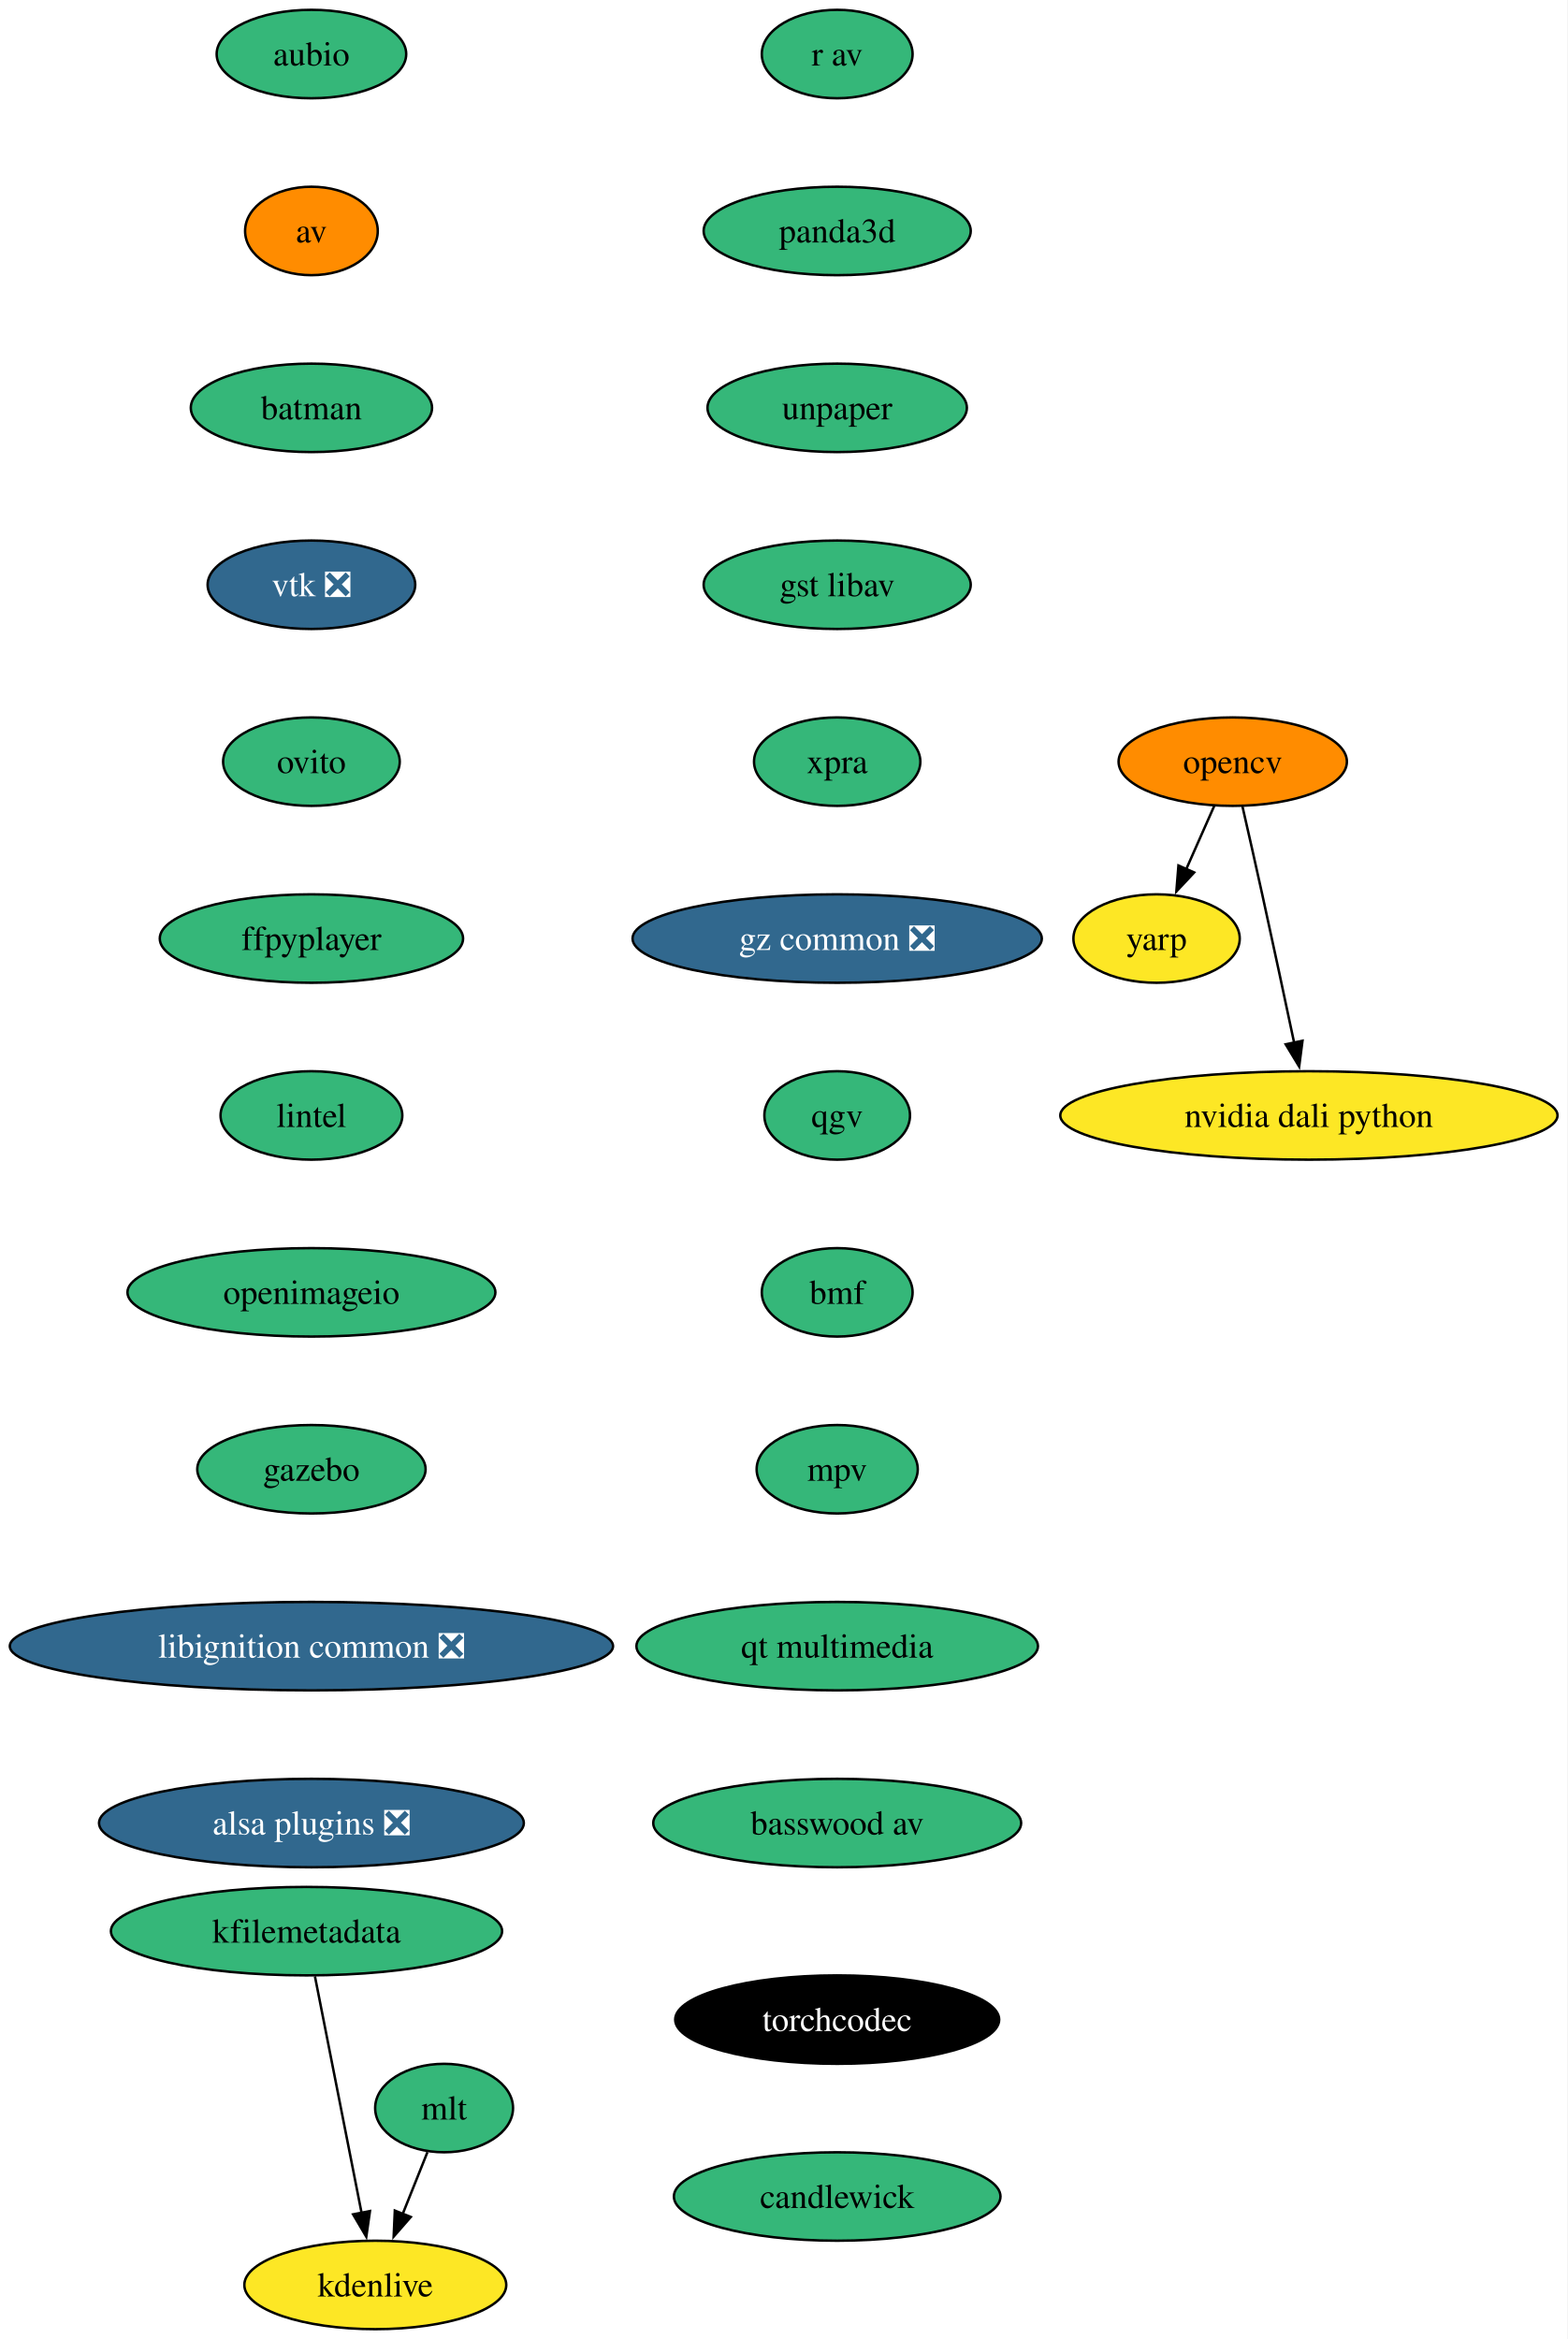
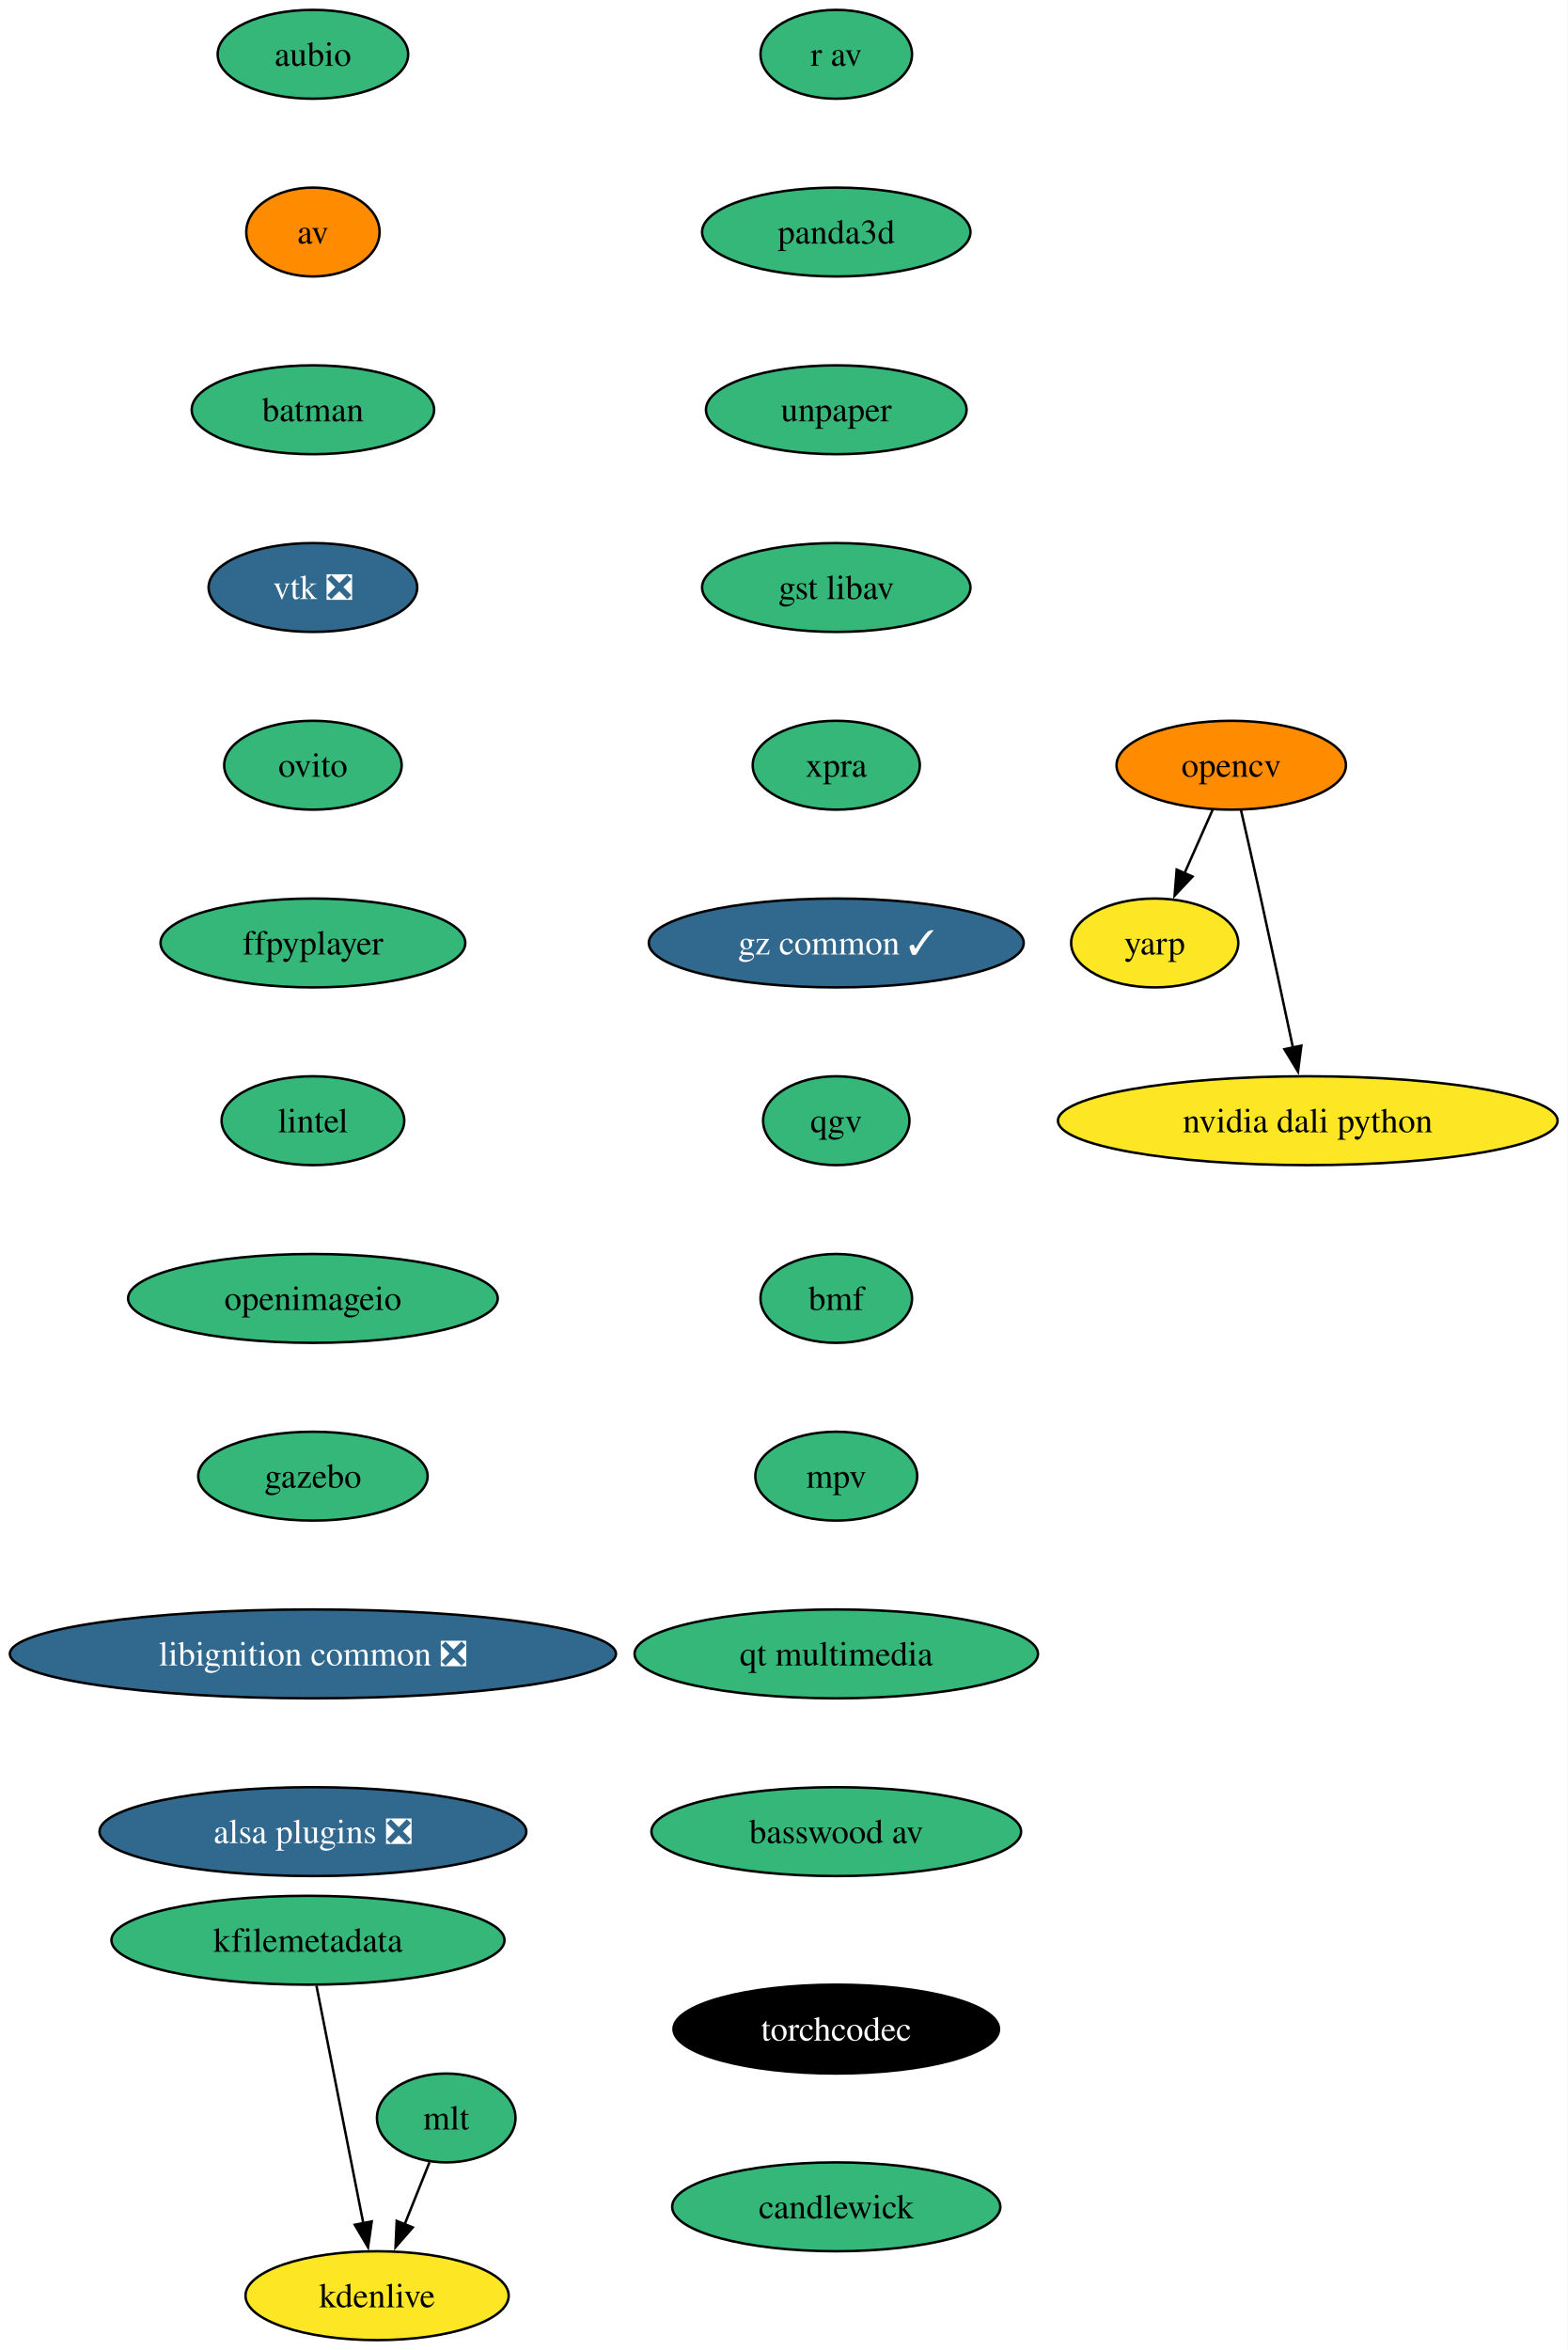
- <svg xmlns="http://www.w3.org/2000/svg" xmlns:xlink="http://www.w3.org/1999/xlink" width="638pt" height="952pt" viewBox="0.00 0.00 638.00 952.00">
+ <svg xmlns="http://www.w3.org/2000/svg" xmlns:xlink="http://www.w3.org/1999/xlink" width="635pt" height="952pt" viewBox="0.00 0.00 635.00 952.00">
  <g id="graph0" class="graph" transform="scale(1 1) rotate(0) translate(4 948)">
-     <polygon fill="white" stroke="none" points="-4,4 -4,-948 633.95,-948 633.95,4 -4,4" />
+     <polygon fill="white" stroke="none" points="-4,4 -4,-948 630.95,-948 630.95,4 -4,4" />
    <g id="node1" class="node">
      <g id="a_node1">
        <a xlink:href="https://github.com/conda-forge/aubio-feedstock" xlink:title="aubio">
          <ellipse fill="#35b779" stroke="black" cx="122.76" cy="-926" rx="38.58" ry="18" />
          <text xml:space="preserve" text-anchor="middle" x="122.76" y="-921.33" font-family="Times,serif" font-size="14.00">aubio</text>
        </a>
      </g>
    </g>
    <g id="node2" class="node">
      <g id="a_node2">
        <a xlink:href="https://github.com/conda-forge/av-feedstock" xlink:title="av">
          <ellipse fill="#ff8c00" stroke="black" cx="122.76" cy="-854" rx="27" ry="18" />
          <text xml:space="preserve" text-anchor="middle" x="122.76" y="-849.33" font-family="Times,serif" font-size="14.00">av</text>
        </a>
      </g>
    </g>
    <g id="node3" class="node">
      <g id="a_node3">
        <a xlink:href="https://github.com/conda-forge/batman-feedstock" xlink:title="batman">
          <ellipse fill="#35b779" stroke="black" cx="122.76" cy="-782" rx="49.1" ry="18" />
          <text xml:space="preserve" text-anchor="middle" x="122.76" y="-777.33" font-family="Times,serif" font-size="14.00">batman</text>
        </a>
      </g>
    </g>
    <g id="node4" class="node">
      <g id="a_node4">
        <a xlink:href="https://github.com/conda-forge/vtk-feedstock/pull/391" xlink:title="vtk ❎">
          <ellipse fill="#31688e" stroke="black" cx="122.76" cy="-710" rx="42.26" ry="18" />
          <text xml:space="preserve" text-anchor="middle" x="122.76" y="-705.33" font-family="Times,serif" font-size="14.00" fill="white">vtk ❎</text>
        </a>
      </g>
    </g>
    <g id="node8" class="node">
      <g id="a_node8">
        <a xlink:href="https://github.com/conda-forge/ovito-feedstock" xlink:title="ovito">
          <ellipse fill="#35b779" stroke="black" cx="122.76" cy="-638" rx="35.95" ry="18" />
          <text xml:space="preserve" text-anchor="middle" x="122.76" y="-633.33" font-family="Times,serif" font-size="14.00">ovito</text>
        </a>
      </g>
    </g>
    <g id="node5" class="node">
      <g id="a_node5">
        <a xlink:href="https://github.com/conda-forge/opencv-feedstock" xlink:title="opencv">
-           <ellipse fill="#ff8c00" stroke="black" cx="497.76" cy="-638" rx="46.47" ry="18" />
-           <text xml:space="preserve" text-anchor="middle" x="497.76" y="-633.33" font-family="Times,serif" font-size="14.00">opencv</text>
+           <ellipse fill="#ff8c00" stroke="black" cx="494.76" cy="-638" rx="46.47" ry="18" />
+           <text xml:space="preserve" text-anchor="middle" x="494.76" y="-633.33" font-family="Times,serif" font-size="14.00">opencv</text>
        </a>
      </g>
    </g>
    <g id="node6" class="node">
      <g id="a_node6">
        <a xlink:href="https://github.com/conda-forge/yarp-feedstock" xlink:title="yarp">
-           <ellipse fill="#fde725" stroke="black" cx="466.76" cy="-566" rx="33.85" ry="18" />
-           <text xml:space="preserve" text-anchor="middle" x="466.76" y="-561.33" font-family="Times,serif" font-size="14.00">yarp</text>
+           <ellipse fill="#fde725" stroke="black" cx="463.76" cy="-566" rx="33.85" ry="18" />
+           <text xml:space="preserve" text-anchor="middle" x="463.76" y="-561.33" font-family="Times,serif" font-size="14.00">yarp</text>
        </a>
      </g>
    </g>
    <g id="edge4" class="edge">
-       <path fill="none" stroke="black" d="M490.26,-620.05C486.83,-612.32 482.68,-602.96 478.84,-594.27" />
-       <polygon fill="black" stroke="black" points="482.06,-592.9 474.81,-585.17 475.66,-595.73 482.06,-592.9" />
+       <path fill="none" stroke="black" d="M487.26,-620.05C483.83,-612.32 479.68,-602.96 475.84,-594.27" />
+       <polygon fill="black" stroke="black" points="479.06,-592.9 471.81,-585.17 472.66,-595.73 479.06,-592.9" />
    </g>
    <g id="node7" class="node">
      <g id="a_node7">
        <a xlink:href="https://github.com/conda-forge/nvidia-dali-python-feedstock" xlink:title="nvidia dali python">
-           <ellipse fill="#fde725" stroke="black" cx="528.76" cy="-494" rx="101.19" ry="18" />
-           <text xml:space="preserve" text-anchor="middle" x="528.76" y="-489.32" font-family="Times,serif" font-size="14.00">nvidia dali python</text>
+           <ellipse fill="#fde725" stroke="black" cx="525.76" cy="-494" rx="101.19" ry="18" />
+           <text xml:space="preserve" text-anchor="middle" x="525.76" y="-489.32" font-family="Times,serif" font-size="14.00">nvidia dali python</text>
        </a>
      </g>
    </g>
    <g id="edge5" class="edge">
-       <path fill="none" stroke="black" d="M501.7,-619.83C504.07,-609.46 507.13,-595.98 509.76,-584 514.2,-563.81 519.06,-541.02 522.76,-523.55" />
-       <polygon fill="black" stroke="black" points="526.16,-524.4 524.8,-513.89 519.31,-522.95 526.16,-524.4" />
+       <path fill="none" stroke="black" d="M498.7,-619.83C501.07,-609.46 504.13,-595.98 506.76,-584 511.2,-563.81 516.06,-541.02 519.76,-523.55" />
+       <polygon fill="black" stroke="black" points="523.16,-524.4 521.8,-513.89 516.31,-522.95 523.16,-524.4" />
    </g>
    <g id="node9" class="node">
      <g id="a_node9">
        <a xlink:href="https://github.com/conda-forge/ffpyplayer-feedstock" xlink:title="ffpyplayer">
          <ellipse fill="#35b779" stroke="black" cx="122.76" cy="-566" rx="61.73" ry="18" />
          <text xml:space="preserve" text-anchor="middle" x="122.76" y="-561.33" font-family="Times,serif" font-size="14.00">ffpyplayer</text>
        </a>
      </g>
    </g>
    <g id="node10" class="node">
      <g id="a_node10">
        <a xlink:href="https://github.com/conda-forge/lintel-feedstock" xlink:title="lintel">
          <ellipse fill="#35b779" stroke="black" cx="122.76" cy="-494" rx="37" ry="18" />
          <text xml:space="preserve" text-anchor="middle" x="122.76" y="-489.32" font-family="Times,serif" font-size="14.00">lintel</text>
        </a>
      </g>
    </g>
    <g id="node11" class="node">
      <g id="a_node11">
        <a xlink:href="https://github.com/conda-forge/openimageio-feedstock" xlink:title="openimageio">
          <ellipse fill="#35b779" stroke="black" cx="122.76" cy="-422" rx="74.88" ry="18" />
          <text xml:space="preserve" text-anchor="middle" x="122.76" y="-417.32" font-family="Times,serif" font-size="14.00">openimageio</text>
        </a>
      </g>
    </g>
    <g id="node12" class="node">
      <g id="a_node12">
        <a xlink:href="https://github.com/conda-forge/gazebo-feedstock" xlink:title="gazebo">
          <ellipse fill="#35b779" stroke="black" cx="122.76" cy="-350" rx="46.47" ry="18" />
          <text xml:space="preserve" text-anchor="middle" x="122.76" y="-345.32" font-family="Times,serif" font-size="14.00">gazebo</text>
        </a>
      </g>
    </g>
    <g id="node13" class="node">
      <g id="a_node13">
        <a xlink:href="https://github.com/conda-forge/libignition-common-feedstock/pull/74" xlink:title="libignition common ❎">
          <ellipse fill="#31688e" stroke="black" cx="122.76" cy="-278" rx="122.76" ry="18" />
          <text xml:space="preserve" text-anchor="middle" x="122.76" y="-273.32" font-family="Times,serif" font-size="14.00" fill="white">libignition common ❎</text>
        </a>
      </g>
    </g>
    <g id="node17" class="node">
      <g id="a_node17">
        <a xlink:href="https://github.com/conda-forge/alsa-plugins-feedstock/pull/28" xlink:title="alsa plugins ❎">
          <ellipse fill="#31688e" stroke="black" cx="122.76" cy="-206" rx="86.46" ry="18" />
          <text xml:space="preserve" text-anchor="middle" x="122.76" y="-201.32" font-family="Times,serif" font-size="14.00" fill="white">alsa plugins ❎</text>
        </a>
      </g>
    </g>
    <g id="node14" class="node">
      <g id="a_node14">
        <a xlink:href="https://github.com/conda-forge/mlt-feedstock" xlink:title="mlt">
          <ellipse fill="#35b779" stroke="black" cx="176.76" cy="-90" rx="28.06" ry="18" />
          <text xml:space="preserve" text-anchor="middle" x="176.76" y="-85.33" font-family="Times,serif" font-size="14.00">mlt</text>
        </a>
      </g>
    </g>
    <g id="node15" class="node">
      <g id="a_node15">
        <a xlink:href="https://github.com/conda-forge/kdenlive-feedstock" xlink:title="kdenlive">
          <ellipse fill="#fde725" stroke="black" cx="148.76" cy="-18" rx="53.31" ry="18" />
          <text xml:space="preserve" text-anchor="middle" x="148.76" y="-13.32" font-family="Times,serif" font-size="14.00">kdenlive</text>
        </a>
      </g>
    </g>
    <g id="edge12" class="edge">
      <path fill="none" stroke="black" d="M169.98,-72.05C166.97,-64.52 163.33,-55.44 159.93,-46.94" />
      <polygon fill="black" stroke="black" points="163.2,-45.67 156.23,-37.68 156.7,-48.27 163.2,-45.67" />
    </g>
    <g id="node16" class="node">
      <g id="a_node16">
        <a xlink:href="https://github.com/conda-forge/kfilemetadata-feedstock" xlink:title="kfilemetadata">
          <ellipse fill="#35b779" stroke="black" cx="120.76" cy="-162" rx="79.62" ry="18" />
          <text xml:space="preserve" text-anchor="middle" x="120.76" y="-157.32" font-family="Times,serif" font-size="14.00">kfilemetadata</text>
        </a>
      </g>
    </g>
    <g id="edge13" class="edge">
      <path fill="none" stroke="black" d="M124.19,-143.59C128.94,-119.5 137.57,-75.75 143.23,-47.03" />
      <polygon fill="black" stroke="black" points="146.59,-48.08 145.09,-37.6 139.72,-46.73 146.59,-48.08" />
    </g>
    <g id="node18" class="node">
      <g id="a_node18">
        <a xlink:href="https://github.com/conda-forge/r-av-feedstock" xlink:title="r av">
-           <ellipse fill="#35b779" stroke="black" cx="336.76" cy="-926" rx="30.69" ry="18" />
-           <text xml:space="preserve" text-anchor="middle" x="336.76" y="-921.33" font-family="Times,serif" font-size="14.00">r av</text>
+           <ellipse fill="#35b779" stroke="black" cx="334.76" cy="-926" rx="30.69" ry="18" />
+           <text xml:space="preserve" text-anchor="middle" x="334.76" y="-921.33" font-family="Times,serif" font-size="14.00">r av</text>
        </a>
      </g>
    </g>
    <g id="node19" class="node">
      <g id="a_node19">
        <a xlink:href="https://github.com/conda-forge/panda3d-feedstock" xlink:title="panda3d">
-           <ellipse fill="#35b779" stroke="black" cx="336.76" cy="-854" rx="54.36" ry="18" />
-           <text xml:space="preserve" text-anchor="middle" x="336.76" y="-849.33" font-family="Times,serif" font-size="14.00">panda3d</text>
+           <ellipse fill="#35b779" stroke="black" cx="334.76" cy="-854" rx="54.36" ry="18" />
+           <text xml:space="preserve" text-anchor="middle" x="334.76" y="-849.33" font-family="Times,serif" font-size="14.00">panda3d</text>
        </a>
      </g>
    </g>
    <g id="node20" class="node">
      <g id="a_node20">
        <a xlink:href="https://github.com/conda-forge/unpaper-feedstock" xlink:title="unpaper">
-           <ellipse fill="#35b779" stroke="black" cx="336.76" cy="-782" rx="52.79" ry="18" />
-           <text xml:space="preserve" text-anchor="middle" x="336.76" y="-777.33" font-family="Times,serif" font-size="14.00">unpaper</text>
+           <ellipse fill="#35b779" stroke="black" cx="334.76" cy="-782" rx="52.79" ry="18" />
+           <text xml:space="preserve" text-anchor="middle" x="334.76" y="-777.33" font-family="Times,serif" font-size="14.00">unpaper</text>
        </a>
      </g>
    </g>
    <g id="node21" class="node">
      <g id="a_node21">
        <a xlink:href="https://github.com/conda-forge/gst-libav-feedstock" xlink:title="gst libav">
-           <ellipse fill="#35b779" stroke="black" cx="336.76" cy="-710" rx="54.36" ry="18" />
-           <text xml:space="preserve" text-anchor="middle" x="336.76" y="-705.33" font-family="Times,serif" font-size="14.00">gst libav</text>
+           <ellipse fill="#35b779" stroke="black" cx="334.76" cy="-710" rx="54.36" ry="18" />
+           <text xml:space="preserve" text-anchor="middle" x="334.76" y="-705.33" font-family="Times,serif" font-size="14.00">gst libav</text>
        </a>
      </g>
    </g>
    <g id="node22" class="node">
      <g id="a_node22">
        <a xlink:href="https://github.com/conda-forge/xpra-feedstock" xlink:title="xpra">
-           <ellipse fill="#35b779" stroke="black" cx="336.76" cy="-638" rx="33.85" ry="18" />
-           <text xml:space="preserve" text-anchor="middle" x="336.76" y="-633.33" font-family="Times,serif" font-size="14.00">xpra</text>
+           <ellipse fill="#35b779" stroke="black" cx="334.76" cy="-638" rx="33.85" ry="18" />
+           <text xml:space="preserve" text-anchor="middle" x="334.76" y="-633.33" font-family="Times,serif" font-size="14.00">xpra</text>
        </a>
      </g>
    </g>
    <g id="node23" class="node">
      <g id="a_node23">
-         <a xlink:href="https://github.com/conda-forge/gz-common-feedstock/pull/65" xlink:title="gz common ❎">
-           <ellipse fill="#31688e" stroke="black" cx="336.76" cy="-566" rx="83.3" ry="18" />
-           <text xml:space="preserve" text-anchor="middle" x="336.76" y="-561.33" font-family="Times,serif" font-size="14.00" fill="white">gz common ❎</text>
+         <a xlink:href="https://github.com/conda-forge/gz-common-feedstock/pull/65" xlink:title="gz common ✓">
+           <ellipse fill="#31688e" stroke="black" cx="334.76" cy="-566" rx="75.94" ry="18" />
+           <text xml:space="preserve" text-anchor="middle" x="334.76" y="-561.33" font-family="Times,serif" font-size="14.00" fill="white">gz common ✓</text>
        </a>
      </g>
    </g>
    <g id="node24" class="node">
      <g id="a_node24">
        <a xlink:href="https://github.com/conda-forge/qgv-feedstock" xlink:title="qgv">
-           <ellipse fill="#35b779" stroke="black" cx="336.76" cy="-494" rx="29.64" ry="18" />
-           <text xml:space="preserve" text-anchor="middle" x="336.76" y="-489.32" font-family="Times,serif" font-size="14.00">qgv</text>
+           <ellipse fill="#35b779" stroke="black" cx="334.76" cy="-494" rx="29.64" ry="18" />
+           <text xml:space="preserve" text-anchor="middle" x="334.76" y="-489.32" font-family="Times,serif" font-size="14.00">qgv</text>
        </a>
      </g>
    </g>
    <g id="node25" class="node">
      <g id="a_node25">
        <a xlink:href="https://github.com/conda-forge/bmf-feedstock" xlink:title="bmf">
-           <ellipse fill="#35b779" stroke="black" cx="336.76" cy="-422" rx="30.69" ry="18" />
-           <text xml:space="preserve" text-anchor="middle" x="336.76" y="-417.32" font-family="Times,serif" font-size="14.00">bmf</text>
+           <ellipse fill="#35b779" stroke="black" cx="334.76" cy="-422" rx="30.69" ry="18" />
+           <text xml:space="preserve" text-anchor="middle" x="334.76" y="-417.32" font-family="Times,serif" font-size="14.00">bmf</text>
        </a>
      </g>
    </g>
    <g id="node26" class="node">
      <g id="a_node26">
        <a xlink:href="https://github.com/conda-forge/mpv-feedstock" xlink:title="mpv">
-           <ellipse fill="#35b779" stroke="black" cx="336.76" cy="-350" rx="32.79" ry="18" />
-           <text xml:space="preserve" text-anchor="middle" x="336.76" y="-345.32" font-family="Times,serif" font-size="14.00">mpv</text>
+           <ellipse fill="#35b779" stroke="black" cx="334.76" cy="-350" rx="32.79" ry="18" />
+           <text xml:space="preserve" text-anchor="middle" x="334.76" y="-345.32" font-family="Times,serif" font-size="14.00">mpv</text>
        </a>
      </g>
    </g>
    <g id="node27" class="node">
      <g id="a_node27">
        <a xlink:href="https://github.com/conda-forge/qt-multimedia-feedstock" xlink:title="qt multimedia">
-           <ellipse fill="#35b779" stroke="black" cx="336.76" cy="-278" rx="81.72" ry="18" />
-           <text xml:space="preserve" text-anchor="middle" x="336.76" y="-273.32" font-family="Times,serif" font-size="14.00">qt multimedia</text>
+           <ellipse fill="#35b779" stroke="black" cx="334.76" cy="-278" rx="81.72" ry="18" />
+           <text xml:space="preserve" text-anchor="middle" x="334.76" y="-273.32" font-family="Times,serif" font-size="14.00">qt multimedia</text>
        </a>
      </g>
    </g>
    <g id="node28" class="node">
      <g id="a_node28">
        <a xlink:href="https://github.com/conda-forge/basswood-av-feedstock" xlink:title="basswood av">
-           <ellipse fill="#35b779" stroke="black" cx="336.76" cy="-206" rx="74.88" ry="18" />
-           <text xml:space="preserve" text-anchor="middle" x="336.76" y="-201.32" font-family="Times,serif" font-size="14.00">basswood av</text>
+           <ellipse fill="#35b779" stroke="black" cx="334.76" cy="-206" rx="74.88" ry="18" />
+           <text xml:space="preserve" text-anchor="middle" x="334.76" y="-201.32" font-family="Times,serif" font-size="14.00">basswood av</text>
        </a>
      </g>
    </g>
    <g id="node29" class="node">
      <g id="a_node29">
        <a xlink:href="https://github.com/conda-forge/torchcodec-feedstock" xlink:title="torchcodec">
-           <ellipse fill="#000000" stroke="black" cx="336.76" cy="-126" rx="65.94" ry="18" />
-           <text xml:space="preserve" text-anchor="middle" x="336.76" y="-121.33" font-family="Times,serif" font-size="14.00" fill="white">torchcodec</text>
+           <ellipse fill="#000000" stroke="black" cx="334.76" cy="-126" rx="65.94" ry="18" />
+           <text xml:space="preserve" text-anchor="middle" x="334.76" y="-121.33" font-family="Times,serif" font-size="14.00" fill="white">torchcodec</text>
        </a>
      </g>
    </g>
    <g id="node30" class="node">
      <g id="a_node30">
        <a xlink:href="https://github.com/conda-forge/candlewick-feedstock" xlink:title="candlewick">
-           <ellipse fill="#35b779" stroke="black" cx="336.76" cy="-54" rx="66.47" ry="18" />
-           <text xml:space="preserve" text-anchor="middle" x="336.76" y="-49.33" font-family="Times,serif" font-size="14.00">candlewick</text>
+           <ellipse fill="#35b779" stroke="black" cx="334.76" cy="-54" rx="66.47" ry="18" />
+           <text xml:space="preserve" text-anchor="middle" x="334.76" y="-49.33" font-family="Times,serif" font-size="14.00">candlewick</text>
        </a>
      </g>
    </g>
  </g>
</svg>
